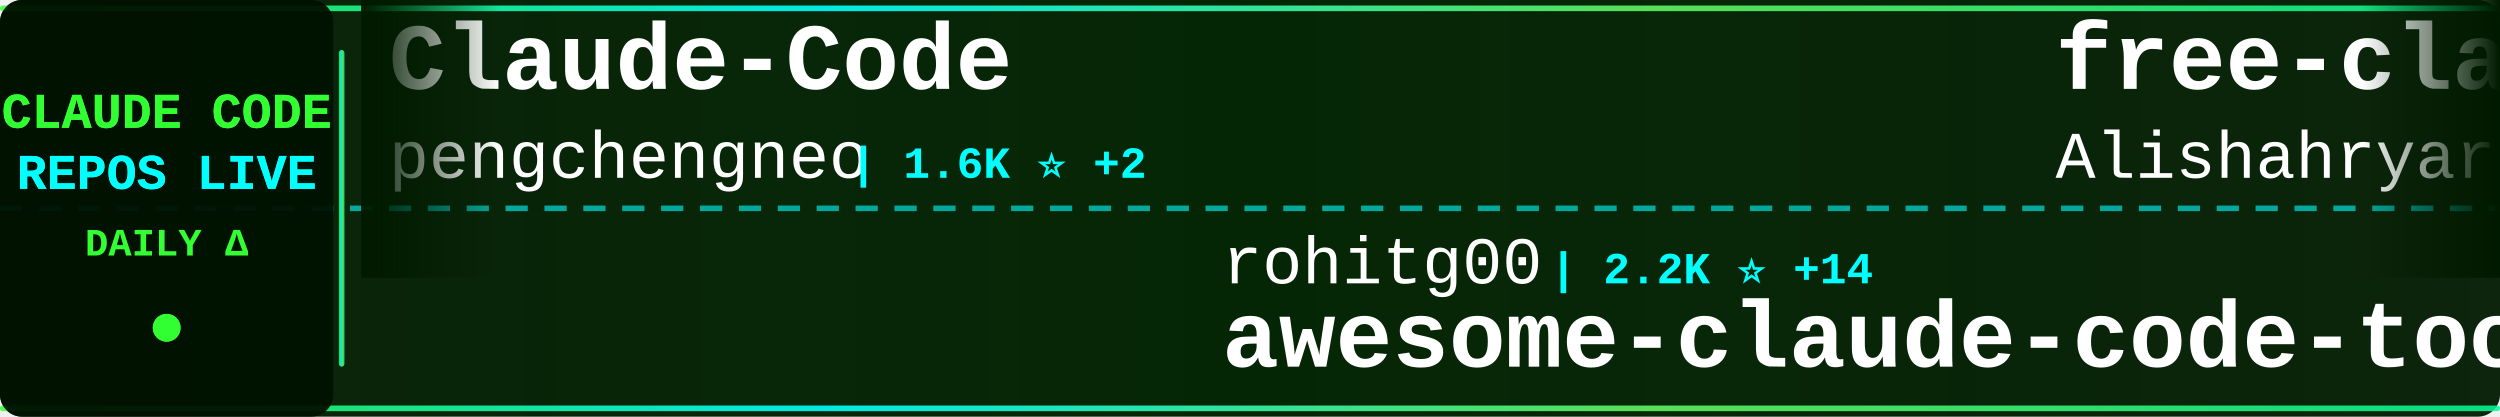
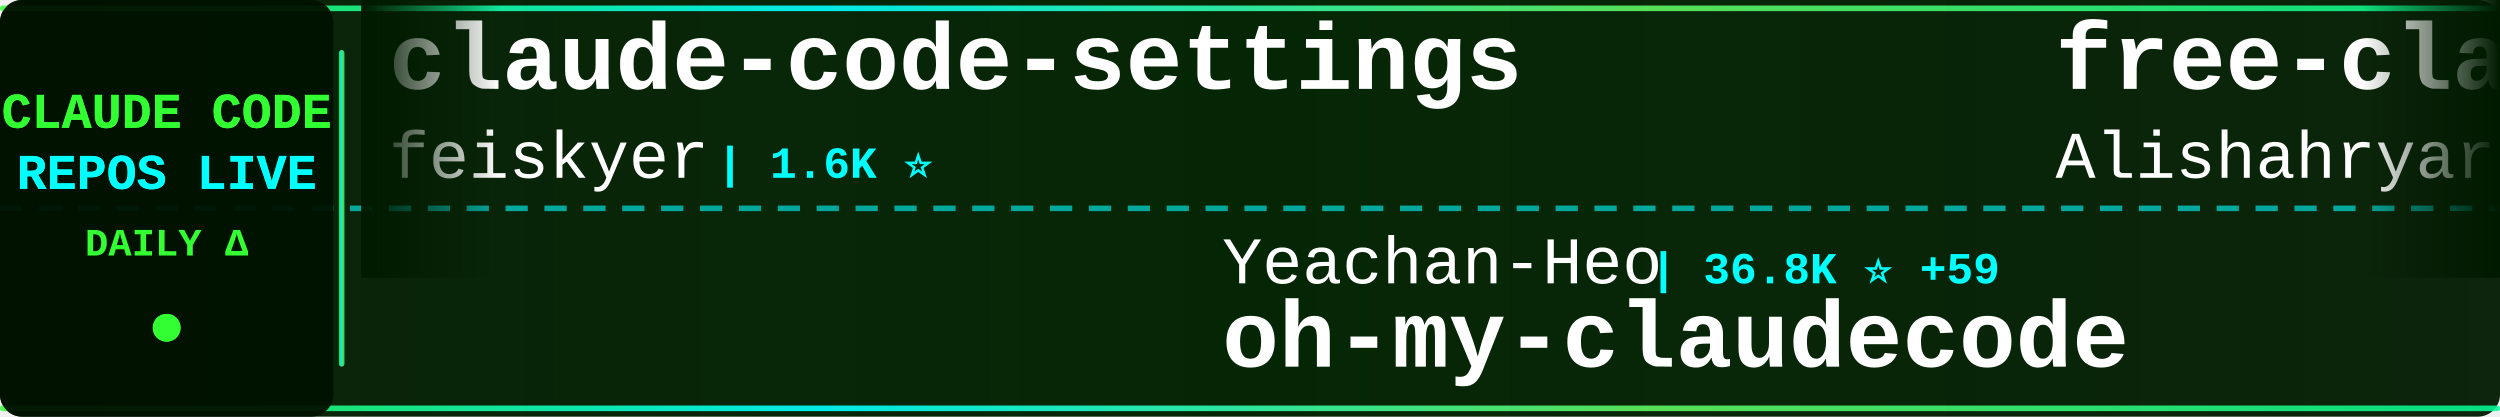
<svg xmlns="http://www.w3.org/2000/svg" width="900" height="150">
  <defs>
    <linearGradient id="tickerBg" x1="0%" y1="0%" x2="100%" y2="0%">
      <stop offset="0%" style="stop-color:#001a00;stop-opacity:0.95" />
      <stop offset="50%" style="stop-color:#002200;stop-opacity:0.98" />
      <stop offset="100%" style="stop-color:#001a00;stop-opacity:0.95" />
    </linearGradient>
    <linearGradient id="borderGrad" x1="0%" y1="0%" x2="100%" y2="0%">
      <stop offset="0%" style="stop-color:#33ff33;stop-opacity:0.85">
        <animate attributeName="stop-opacity" values="0.85;1;0.85" dur="2s" repeatCount="indefinite" />
      </stop>
      <stop offset="33%" style="stop-color:#00ffff;stop-opacity:0.9">
        <animate attributeName="stop-opacity" values="0.9;1;0.9" dur="2.2s" repeatCount="indefinite" />
      </stop>
      <stop offset="66%" style="stop-color:#66ff66;stop-opacity:0.85">
        <animate attributeName="stop-opacity" values="0.85;1;0.85" dur="1.8s" repeatCount="indefinite" />
      </stop>
      <stop offset="100%" style="stop-color:#00ff99;stop-opacity:0.85">
        <animate attributeName="stop-opacity" values="0.85;1;0.85" dur="2s" repeatCount="indefinite" />
      </stop>
    </linearGradient>
    <filter id="textGlow">
      <feGaussianBlur stdDeviation="0.1" result="coloredBlur" />
      <feMerge>
        <feMergeNode in="coloredBlur" />
        <feMergeNode in="SourceGraphic" />
      </feMerge>
    </filter>
    <filter id="metricGlow">
      <feGaussianBlur stdDeviation="0.2" result="coloredBlur" />
      <feMerge>
        <feMergeNode in="coloredBlur" />
        <feMergeNode in="SourceGraphic" />
      </feMerge>
    </filter>
    <linearGradient id="leftFade" x1="0%" y1="0%" x2="100%" y2="0%">
      <stop offset="0%" style="stop-color:#001a00;stop-opacity:1" />
      <stop offset="100%" style="stop-color:#001a00;stop-opacity:0" />
    </linearGradient>
    <linearGradient id="rightFade" x1="0%" y1="0%" x2="100%" y2="0%">
      <stop offset="0%" style="stop-color:#001a00;stop-opacity:0" />
      <stop offset="100%" style="stop-color:#001a00;stop-opacity:1" />
    </linearGradient>
  </defs>
  <rect width="900" height="150" fill="url(#tickerBg)" rx="8" />
  <rect x="0" y="2" width="900" height="2" fill="url(#borderGrad)" rx="1" />
  <rect x="0" y="146" width="900" height="2" fill="url(#borderGrad)" rx="1" />
  <line x1="0" y1="75" x2="900" y2="75" stroke="#00ffff" stroke-width="2" stroke-dasharray="8 6" opacity="0.6" />
  <rect x="0" y="0" width="120" height="150" fill="#001100" opacity="0.95" rx="8" />
  <text x="60" y="46" font-family="'Courier New', monospace" font-size="18" font-weight="bold" fill="#33ff33" text-anchor="middle" filter="url(#textGlow)">
    CLAUDE CODE
  </text>
  <text x="60" y="68" font-family="'Courier New', monospace" font-size="18" font-weight="bold" fill="#00ffff" text-anchor="middle" filter="url(#textGlow)">
    REPOS LIVE
  </text>
  <text x="60" y="92" font-family="'Courier New', monospace" font-size="14" font-weight="bold" fill="#33ff33" text-anchor="middle">
    DAILY Δ
  </text>
  <circle cx="60" cy="118" r="5" fill="#33ff33" filter="url(#metricGlow)">
    <animate attributeName="r" values="4;6;4" dur="1.5s" repeatCount="indefinite" />
    <animate attributeName="opacity" values="0.6;1;0.6" dur="1.5s" repeatCount="indefinite" />
  </circle>
  <rect x="122" y="18" width="2" height="114" fill="url(#borderGrad)" rx="1" />
  <clipPath id="tickerClip">
    <rect x="130" y="0" width="770" height="150" />
  </clipPath>
  <g clip-path="url(#tickerClip)">
    <g id="tickerItems">
      <animateTransform attributeName="transform" attributeType="XML" type="translate" from="0 0" to="-3000 0" dur="54s" repeatCount="indefinite" />
      <g transform="translate(0, 0)">
-         <text x="140" y="32" font-family="'Courier New', monospace" font-size="34" font-weight="bold" fill="#ffffff">Claude-Code</text>
-         <text x="140" y="64" font-family="'Courier New', monospace" font-size="24" font-weight="normal" fill="#ffffff" opacity="1.0">pengchengneo</text>
-         <text x="306" y="64" font-family="'Courier New', monospace" font-size="16" font-weight="bold" fill="#00ffff"> | 1.6K ⭐ +2</text>
+         <text x="140" y="32" font-family="'Courier New', monospace" font-size="34" font-weight="bold" fill="#ffffff">claude-code-settings</text>
+         <text x="140" y="64" font-family="'Courier New', monospace" font-size="24" font-weight="normal" fill="#ffffff" opacity="1.0">feiskyer</text>
+         <text x="258" y="64" font-family="'Courier New', monospace" font-size="16" font-weight="bold" fill="#00ffff"> | 1.6K ⭐</text>
      </g>
      <g transform="translate(300, 0)">
-         <text x="140" y="102" font-family="'Courier New', monospace" font-size="24" font-weight="normal" fill="#ffffff" opacity="1.0">rohitg00</text>
-         <text x="258" y="102" font-family="'Courier New', monospace" font-size="16" font-weight="bold" fill="#00ffff"> | 2.2K ⭐ +14</text>
-         <text x="140" y="132" font-family="'Courier New', monospace" font-size="34" font-weight="bold" fill="#ffffff">awesome-claude-code-tool...</text>
+         <text x="140" y="102" font-family="'Courier New', monospace" font-size="24" font-weight="normal" fill="#ffffff" opacity="1.0">Yeachan-Heo</text>
+         <text x="294" y="102" font-family="'Courier New', monospace" font-size="16" font-weight="bold" fill="#00ffff"> | 36.8K ⭐ +59</text>
+         <text x="140" y="132" font-family="'Courier New', monospace" font-size="34" font-weight="bold" fill="#ffffff">oh-my-claudecode</text>
      </g>
      <g transform="translate(600, 0)">
        <text x="140" y="32" font-family="'Courier New', monospace" font-size="34" font-weight="bold" fill="#ffffff">free-claude-code</text>
        <text x="140" y="64" font-family="'Courier New', monospace" font-size="24" font-weight="normal" fill="#ffffff" opacity="1.0">Alishahryar1</text>
-         <text x="306" y="64" font-family="'Courier New', monospace" font-size="16" font-weight="bold" fill="#00ffff"> | 36.6K ⭐ +268</text>
+         <text x="306" y="64" font-family="'Courier New', monospace" font-size="16" font-weight="bold" fill="#00ffff"> | 36.6K ⭐ +260</text>
      </g>
      <g transform="translate(900, 0)">
-         <text x="140" y="102" font-family="'Courier New', monospace" font-size="24" font-weight="normal" fill="#ffffff" opacity="1.0">ykdojo</text>
-         <text x="234" y="102" font-family="'Courier New', monospace" font-size="16" font-weight="bold" fill="#00ffff"> | 8.9K ⭐ +8</text>
-         <text x="140" y="132" font-family="'Courier New', monospace" font-size="34" font-weight="bold" fill="#ffffff">claude-code-tips</text>
+         <text x="140" y="102" font-family="'Courier New', monospace" font-size="24" font-weight="normal" fill="#ffffff" opacity="1.0">Yuyz0112</text>
+         <text x="258" y="102" font-family="'Courier New', monospace" font-size="16" font-weight="bold" fill="#00ffff"> | 2.4K ⭐</text>
+         <text x="140" y="132" font-family="'Courier New', monospace" font-size="34" font-weight="bold" fill="#ffffff">claude-code-reverse</text>
      </g>
      <g transform="translate(1200, 0)">
-         <text x="140" y="32" font-family="'Courier New', monospace" font-size="34" font-weight="bold" fill="#ffffff">ralph-claude-code</text>
-         <text x="140" y="64" font-family="'Courier New', monospace" font-size="24" font-weight="normal" fill="#ffffff" opacity="1.0">frankbria</text>
-         <text x="270" y="64" font-family="'Courier New', monospace" font-size="16" font-weight="bold" fill="#00ffff"> | 9.4K ⭐ +7</text>
+         <text x="140" y="32" font-family="'Courier New', monospace" font-size="34" font-weight="bold" fill="#ffffff">claude-code-local</text>
+         <text x="140" y="64" font-family="'Courier New', monospace" font-size="24" font-weight="normal" fill="#ffffff" opacity="1.0">nicedreamzapp</text>
+         <text x="318" y="64" font-family="'Courier New', monospace" font-size="16" font-weight="bold" fill="#00ffff"> | 2.8K ⭐ +3</text>
      </g>
      <g transform="translate(1500, 0)">
-         <text x="140" y="102" font-family="'Courier New', monospace" font-size="24" font-weight="normal" fill="#ffffff" opacity="1.0">musistudio</text>
-         <text x="282" y="102" font-family="'Courier New', monospace" font-size="16" font-weight="bold" fill="#00ffff"> | 35.3K ⭐ +43</text>
-         <text x="140" y="132" font-family="'Courier New', monospace" font-size="34" font-weight="bold" fill="#ffffff">claude-code-router</text>
+         <text x="140" y="102" font-family="'Courier New', monospace" font-size="24" font-weight="normal" fill="#ffffff" opacity="1.0">Piebald-AI</text>
+         <text x="282" y="102" font-family="'Courier New', monospace" font-size="16" font-weight="bold" fill="#00ffff"> | 11.3K ⭐ +35</text>
+         <text x="140" y="132" font-family="'Courier New', monospace" font-size="34" font-weight="bold" fill="#ffffff">claude-code-system-promp...</text>
      </g>
      <g transform="translate(1800, 0)">
-         <text x="140" y="32" font-family="'Courier New', monospace" font-size="34" font-weight="bold" fill="#ffffff">claude-code-book</text>
-         <text x="140" y="64" font-family="'Courier New', monospace" font-size="24" font-weight="normal" fill="#ffffff" opacity="1.0">lintsinghua</text>
-         <text x="294" y="64" font-family="'Courier New', monospace" font-size="16" font-weight="bold" fill="#00ffff"> | 3.7K ⭐ +9</text>
+         <text x="140" y="32" font-family="'Courier New', monospace" font-size="34" font-weight="bold" fill="#ffffff">ClaudeCodeAgents</text>
+         <text x="140" y="64" font-family="'Courier New', monospace" font-size="24" font-weight="normal" fill="#ffffff" opacity="1.0">darcyegb</text>
+         <text x="258" y="64" font-family="'Courier New', monospace" font-size="16" font-weight="bold" fill="#00ffff"> | 732 ⭐</text>
      </g>
      <g transform="translate(2100, 0)">
-         <text x="140" y="102" font-family="'Courier New', monospace" font-size="24" font-weight="normal" fill="#ffffff" opacity="1.0">catlog22</text>
-         <text x="258" y="102" font-family="'Courier New', monospace" font-size="16" font-weight="bold" fill="#00ffff"> | 2.1K ⭐ +3</text>
-         <text x="140" y="132" font-family="'Courier New', monospace" font-size="34" font-weight="bold" fill="#ffffff">Claude-Code-Workflow</text>
+         <text x="140" y="102" font-family="'Courier New', monospace" font-size="24" font-weight="normal" fill="#ffffff" opacity="1.0">anthropics</text>
+         <text x="282" y="102" font-family="'Courier New', monospace" font-size="16" font-weight="bold" fill="#00ffff"> | 154.3K ⭐ +435</text>
+         <text x="140" y="132" font-family="'Courier New', monospace" font-size="34" font-weight="bold" fill="#ffffff">skills</text>
      </g>
      <g transform="translate(2400, 0)">
-         <text x="140" y="32" font-family="'Courier New', monospace" font-size="34" font-weight="bold" fill="#ffffff">claude-code-infrastructu...</text>
-         <text x="140" y="64" font-family="'Courier New', monospace" font-size="24" font-weight="normal" fill="#ffffff" opacity="1.0">diet103</text>
-         <text x="246" y="64" font-family="'Courier New', monospace" font-size="16" font-weight="bold" fill="#00ffff"> | 9.7K ⭐ +1</text>
+         <text x="140" y="32" font-family="'Courier New', monospace" font-size="34" font-weight="bold" fill="#ffffff">claude-code-harness</text>
+         <text x="140" y="64" font-family="'Courier New', monospace" font-size="24" font-weight="normal" fill="#ffffff" opacity="1.0">Chachamaru127</text>
+         <text x="318" y="64" font-family="'Courier New', monospace" font-size="16" font-weight="bold" fill="#00ffff"> | 2.9K ⭐ +6</text>
      </g>
      <g transform="translate(2700, 0)">
-         <text x="140" y="102" font-family="'Courier New', monospace" font-size="24" font-weight="normal" fill="#ffffff" opacity="1.0">disler</text>
-         <text x="234" y="102" font-family="'Courier New', monospace" font-size="16" font-weight="bold" fill="#00ffff"> | 3.8K ⭐ +2</text>
-         <text x="140" y="132" font-family="'Courier New', monospace" font-size="34" font-weight="bold" fill="#ffffff">claude-code-hooks-master...</text>
+         <text x="140" y="102" font-family="'Courier New', monospace" font-size="24" font-weight="normal" fill="#ffffff" opacity="1.0">ChinaSiro</text>
+         <text x="270" y="102" font-family="'Courier New', monospace" font-size="16" font-weight="bold" fill="#00ffff"> | 9.4K ⭐ +7</text>
+         <text x="140" y="132" font-family="'Courier New', monospace" font-size="34" font-weight="bold" fill="#ffffff">claude-code-sourcemap</text>
      </g>
      <g transform="translate(3000, 0)">
-         <text x="140" y="32" font-family="'Courier New', monospace" font-size="34" font-weight="bold" fill="#ffffff">Claude-Code</text>
-         <text x="140" y="64" font-family="'Courier New', monospace" font-size="24" font-weight="normal" fill="#ffffff" opacity="1.0">pengchengneo</text>
-         <text x="306" y="64" font-family="'Courier New', monospace" font-size="16" font-weight="bold" fill="#00ffff"> | 1.6K ⭐ +2</text>
+         <text x="140" y="32" font-family="'Courier New', monospace" font-size="34" font-weight="bold" fill="#ffffff">claude-code-settings</text>
+         <text x="140" y="64" font-family="'Courier New', monospace" font-size="24" font-weight="normal" fill="#ffffff" opacity="1.0">feiskyer</text>
+         <text x="258" y="64" font-family="'Courier New', monospace" font-size="16" font-weight="bold" fill="#00ffff"> | 1.6K ⭐</text>
      </g>
      <g transform="translate(3300, 0)">
-         <text x="140" y="102" font-family="'Courier New', monospace" font-size="24" font-weight="normal" fill="#ffffff" opacity="1.0">rohitg00</text>
-         <text x="258" y="102" font-family="'Courier New', monospace" font-size="16" font-weight="bold" fill="#00ffff"> | 2.2K ⭐ +14</text>
-         <text x="140" y="132" font-family="'Courier New', monospace" font-size="34" font-weight="bold" fill="#ffffff">awesome-claude-code-tool...</text>
+         <text x="140" y="102" font-family="'Courier New', monospace" font-size="24" font-weight="normal" fill="#ffffff" opacity="1.0">Yeachan-Heo</text>
+         <text x="294" y="102" font-family="'Courier New', monospace" font-size="16" font-weight="bold" fill="#00ffff"> | 36.8K ⭐ +59</text>
+         <text x="140" y="132" font-family="'Courier New', monospace" font-size="34" font-weight="bold" fill="#ffffff">oh-my-claudecode</text>
      </g>
      <g transform="translate(3600, 0)">
        <text x="140" y="32" font-family="'Courier New', monospace" font-size="34" font-weight="bold" fill="#ffffff">free-claude-code</text>
        <text x="140" y="64" font-family="'Courier New', monospace" font-size="24" font-weight="normal" fill="#ffffff" opacity="1.0">Alishahryar1</text>
-         <text x="306" y="64" font-family="'Courier New', monospace" font-size="16" font-weight="bold" fill="#00ffff"> | 36.6K ⭐ +268</text>
+         <text x="306" y="64" font-family="'Courier New', monospace" font-size="16" font-weight="bold" fill="#00ffff"> | 36.6K ⭐ +260</text>
      </g>
      <g transform="translate(3900, 0)">
-         <text x="140" y="102" font-family="'Courier New', monospace" font-size="24" font-weight="normal" fill="#ffffff" opacity="1.0">ykdojo</text>
-         <text x="234" y="102" font-family="'Courier New', monospace" font-size="16" font-weight="bold" fill="#00ffff"> | 8.9K ⭐ +8</text>
-         <text x="140" y="132" font-family="'Courier New', monospace" font-size="34" font-weight="bold" fill="#ffffff">claude-code-tips</text>
+         <text x="140" y="102" font-family="'Courier New', monospace" font-size="24" font-weight="normal" fill="#ffffff" opacity="1.0">Yuyz0112</text>
+         <text x="258" y="102" font-family="'Courier New', monospace" font-size="16" font-weight="bold" fill="#00ffff"> | 2.4K ⭐</text>
+         <text x="140" y="132" font-family="'Courier New', monospace" font-size="34" font-weight="bold" fill="#ffffff">claude-code-reverse</text>
      </g>
    </g>
  </g>
  <rect x="130" y="0" width="50" height="100" fill="url(#leftFade)" />
  <rect x="850" y="0" width="50" height="100" fill="url(#rightFade)" />
</svg>
